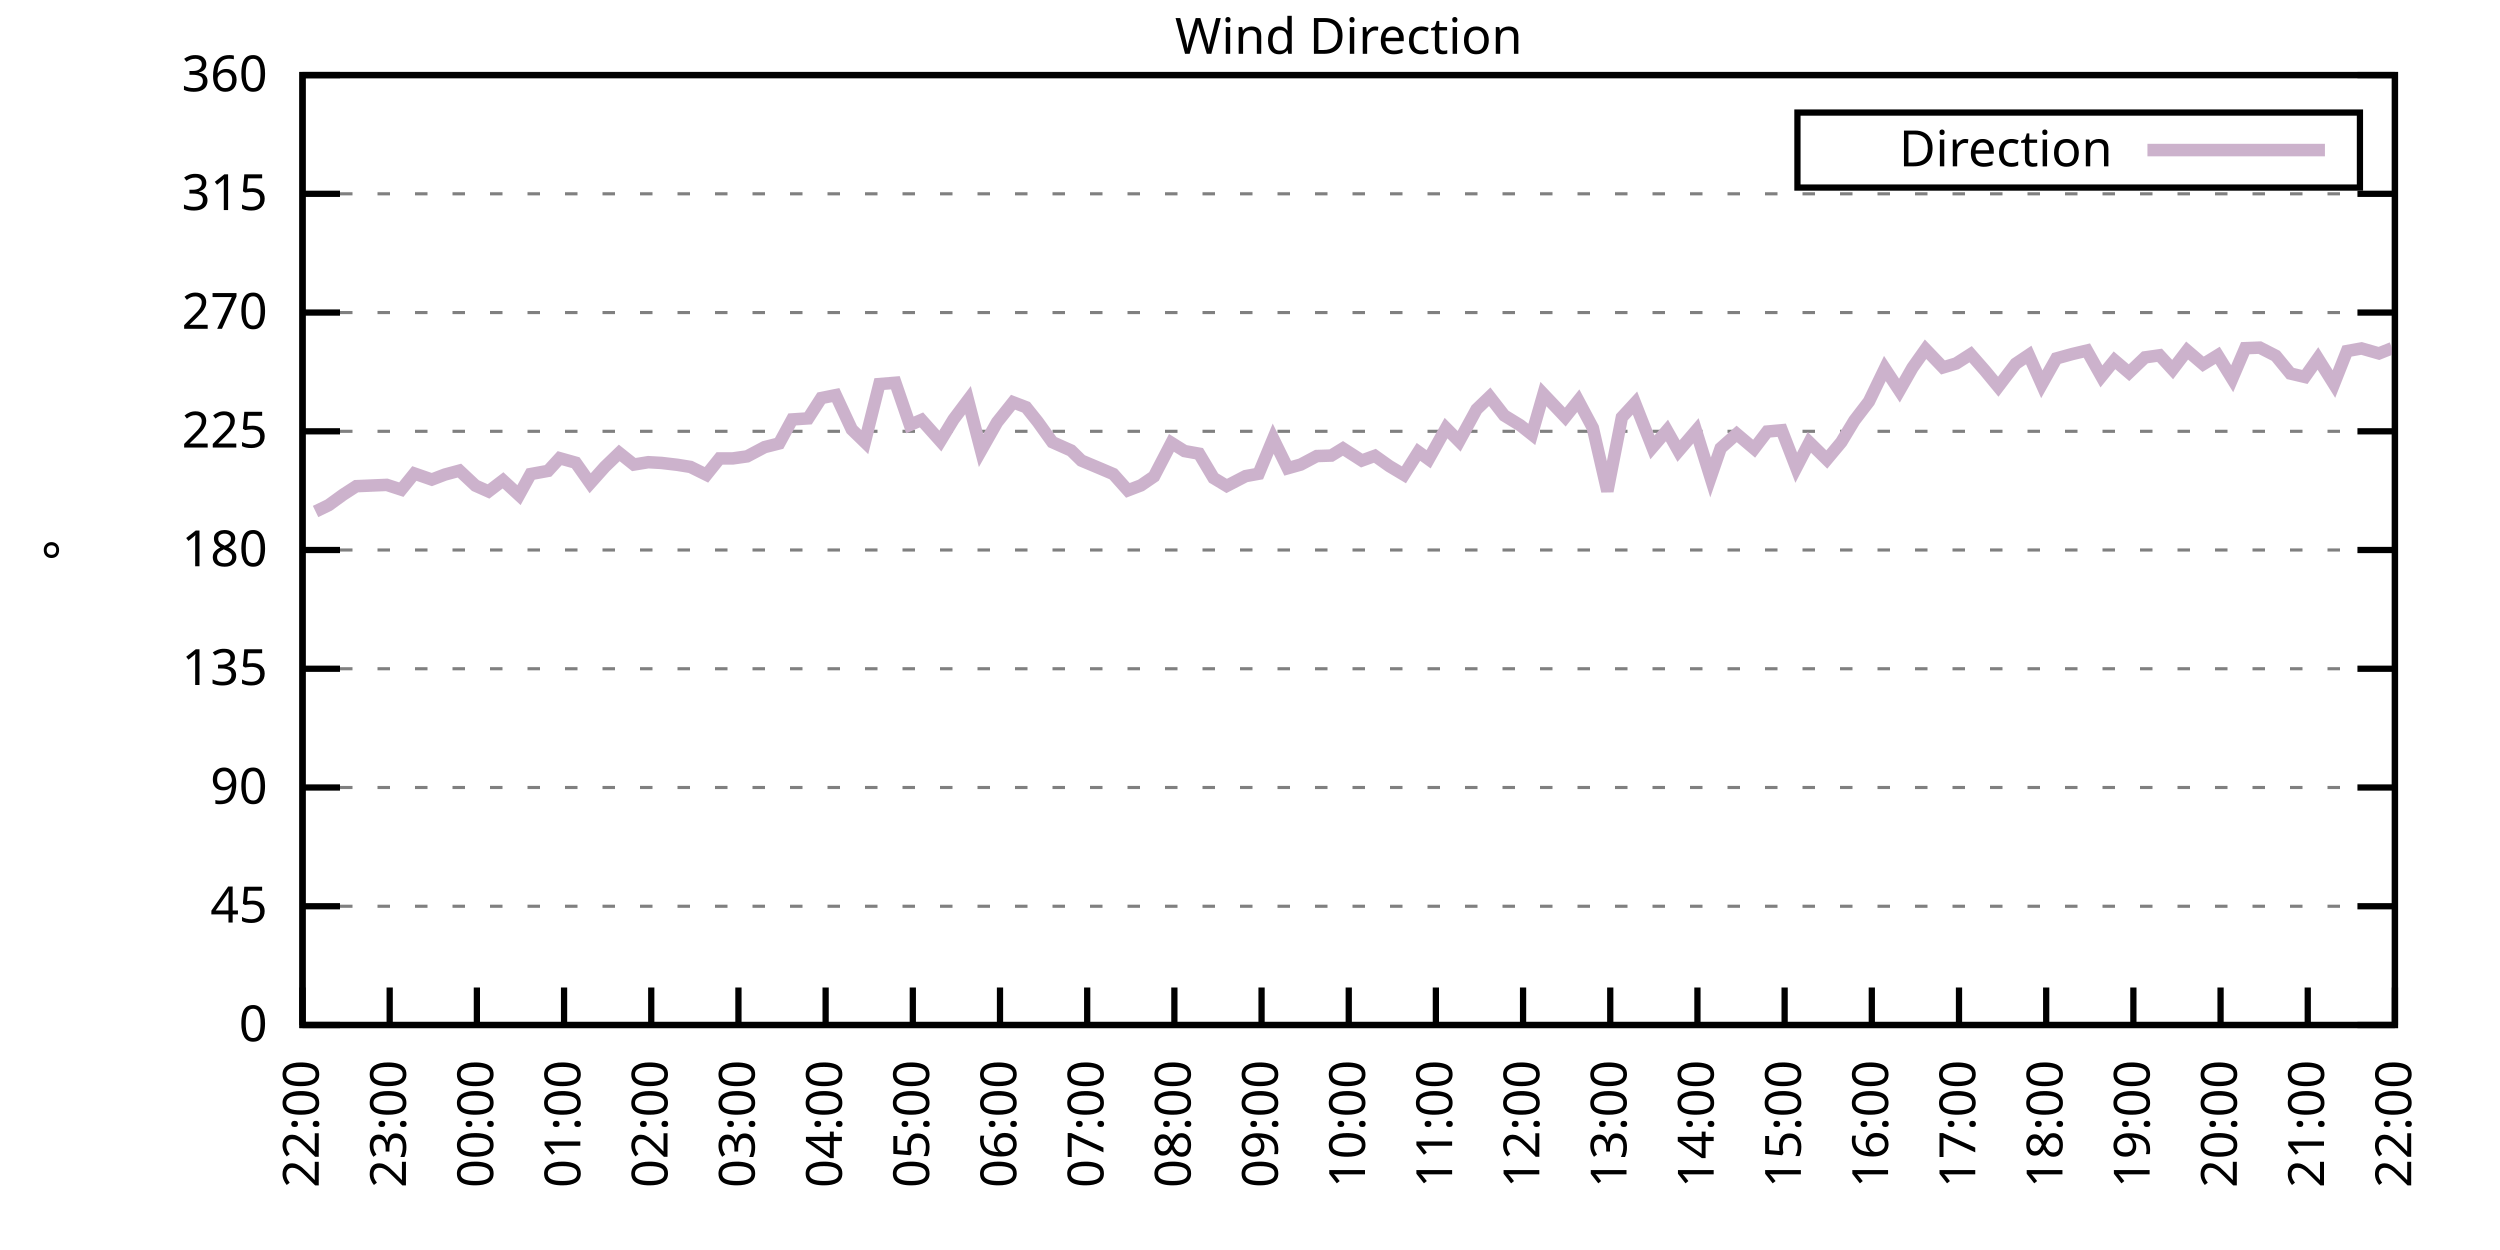
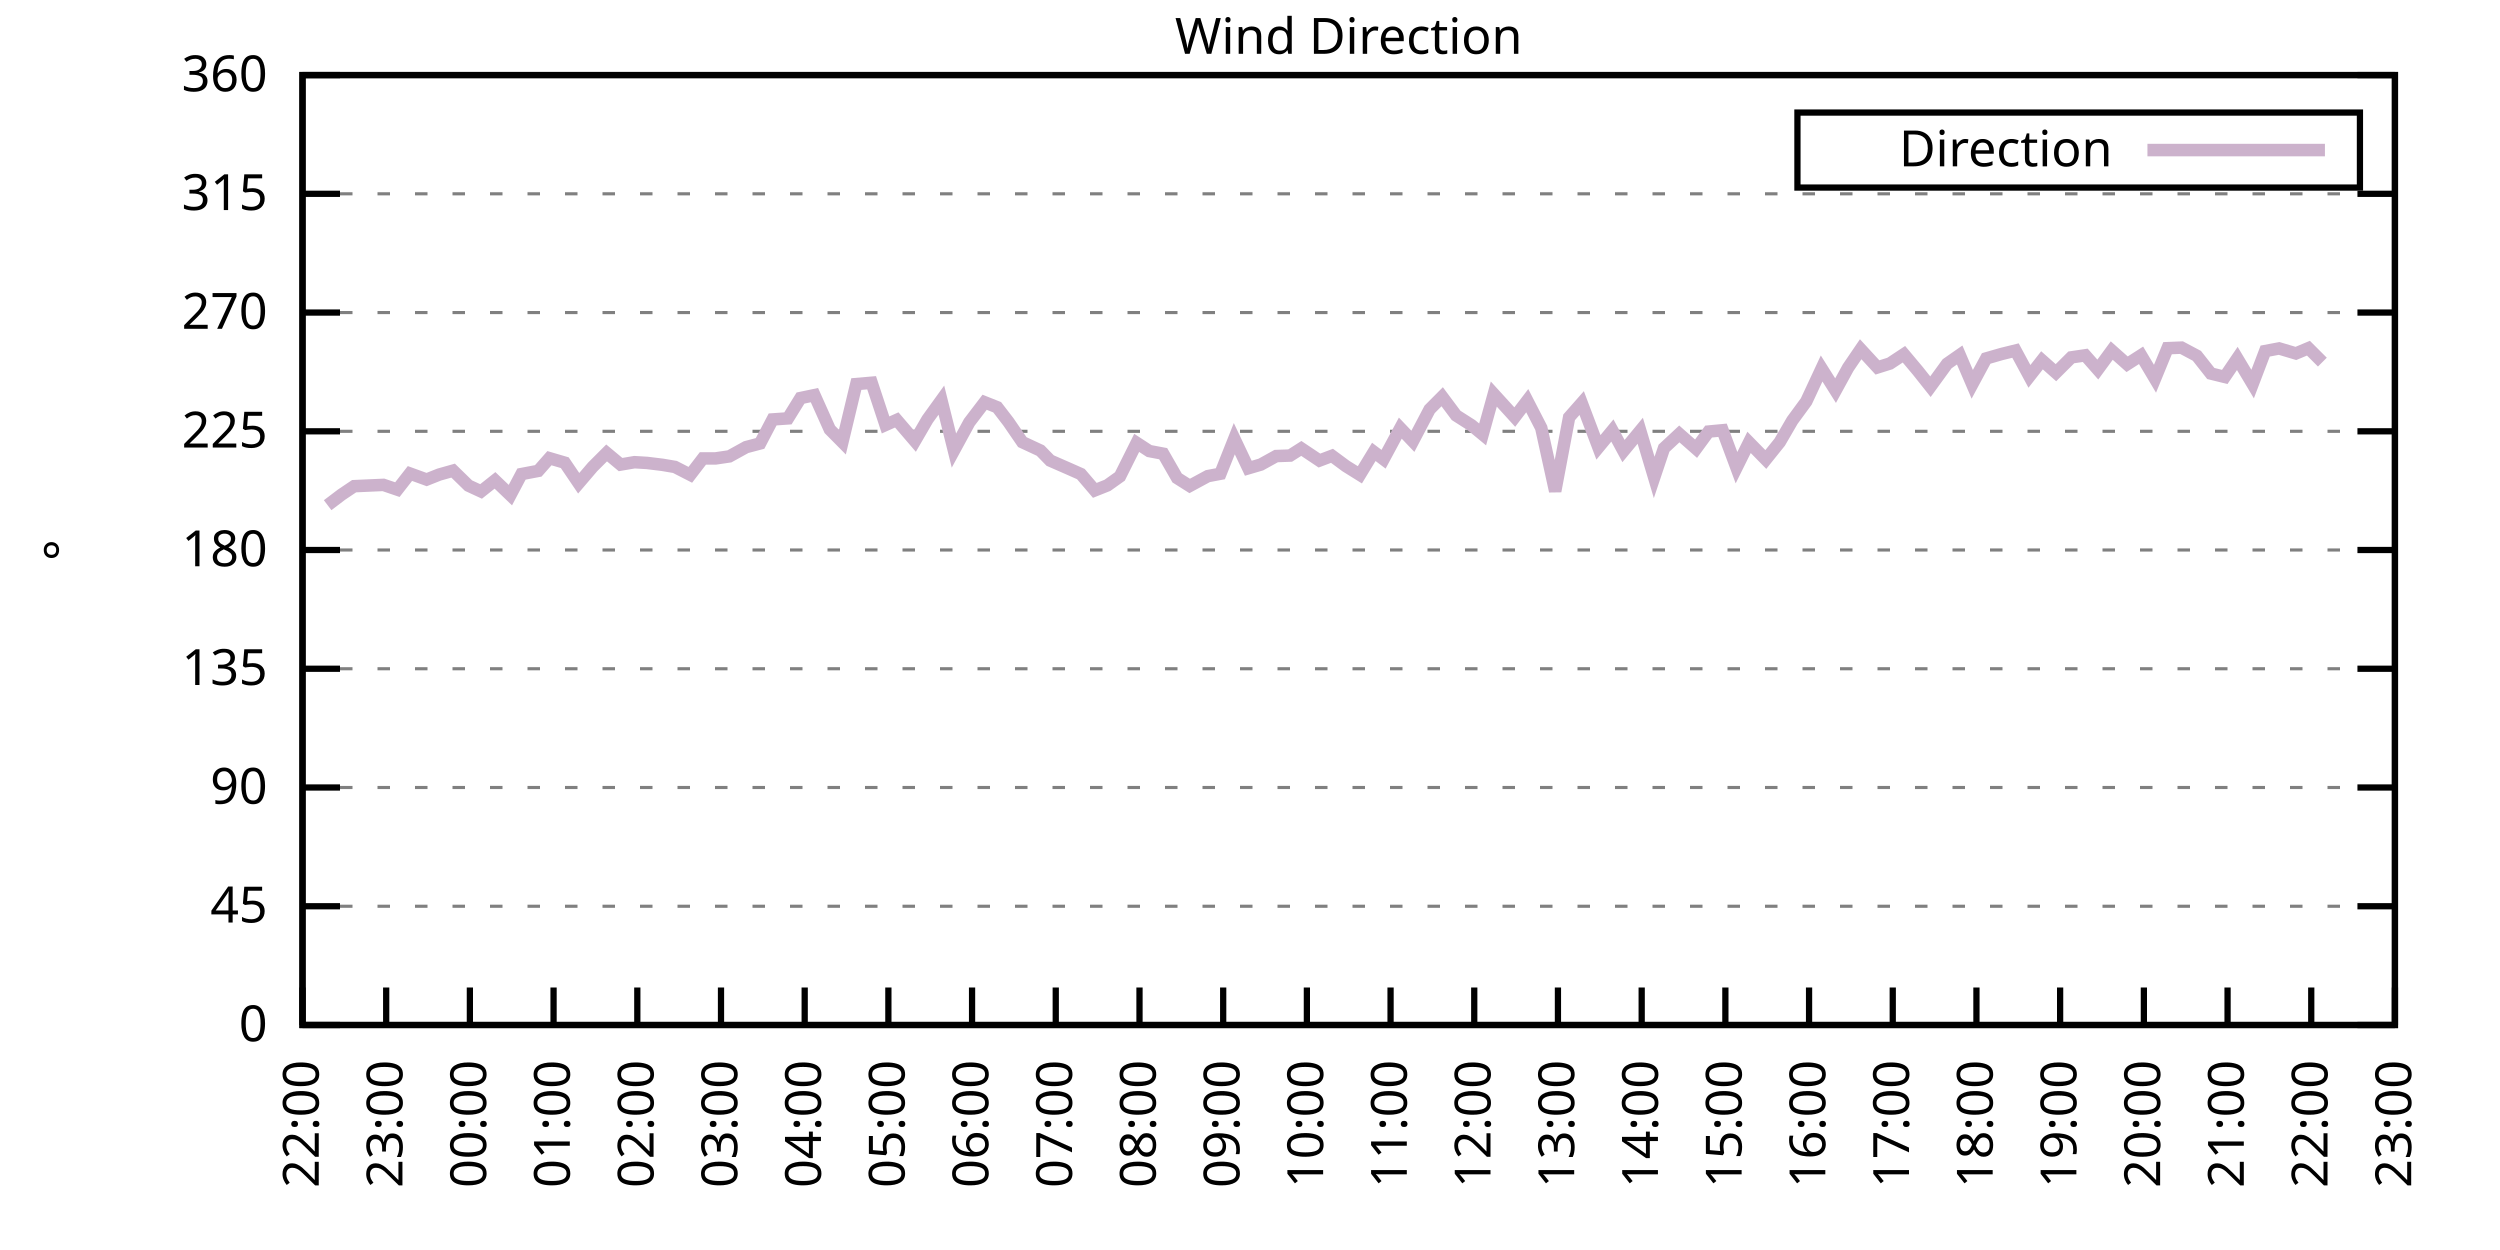
<svg xmlns="http://www.w3.org/2000/svg" xmlns:xlink="http://www.w3.org/1999/xlink" width="400" height="200" viewBox="0 0 400 200">
  <g id="gnuplot_canvas">
    <rect x="0" y="0" width="400" height="200" fill="none" />
    <defs>
      <circle id="gpDot" r="0.5" stroke-width="0.5" stroke="currentColor" />
      <path id="gpPt0" stroke-width="0.333" stroke="currentColor" d="M-1,0 h2 M0,-1 v2" />
      <path id="gpPt1" stroke-width="0.333" stroke="currentColor" d="M-1,-1 L1,1 M1,-1 L-1,1" />
      <path id="gpPt2" stroke-width="0.333" stroke="currentColor" d="M-1,0 L1,0 M0,-1 L0,1 M-1,-1 L1,1 M-1,1 L1,-1" />
      <rect id="gpPt3" stroke-width="0.333" stroke="currentColor" x="-1" y="-1" width="2" height="2" />
      <rect id="gpPt4" stroke-width="0.333" stroke="currentColor" fill="currentColor" x="-1" y="-1" width="2" height="2" />
      <circle id="gpPt5" stroke-width="0.333" stroke="currentColor" cx="0" cy="0" r="1" />
      <use xlink:href="#gpPt5" id="gpPt6" fill="currentColor" stroke="none" />
      <path id="gpPt7" stroke-width="0.333" stroke="currentColor" d="M0,-1.33 L-1.33,0.67 L1.33,0.67 z" />
      <use xlink:href="#gpPt7" id="gpPt8" fill="currentColor" stroke="none" />
      <use xlink:href="#gpPt7" id="gpPt9" stroke="currentColor" transform="rotate(180)" />
      <use xlink:href="#gpPt9" id="gpPt10" fill="currentColor" stroke="none" />
      <use xlink:href="#gpPt3" id="gpPt11" stroke="currentColor" transform="rotate(45)" />
      <use xlink:href="#gpPt11" id="gpPt12" fill="currentColor" stroke="none" />
      <path id="gpPt13" stroke-width="0.333" stroke="currentColor" d="M0,1.330 L1.265,0.411 L0.782,-1.067 L-0.782,-1.076 L-1.265,0.411 z" />
      <use xlink:href="#gpPt13" id="gpPt14" fill="currentColor" stroke="none" />
      <filter id="textbox" filterUnits="objectBoundingBox" x="0" y="0" height="1" width="1">
        <feFlood flood-color="white" flood-opacity="1" result="bgnd" />
        <feComposite in="SourceGraphic" in2="bgnd" operator="atop" />
      </filter>
      <filter id="greybox" filterUnits="objectBoundingBox" x="0" y="0" height="1" width="1">
        <feFlood flood-color="lightgrey" flood-opacity="1" result="grey" />
        <feComposite in="SourceGraphic" in2="grey" operator="atop" />
      </filter>
    </defs>
    <g fill="none" color="white" stroke="currentColor" stroke-width="1.00" stroke-linecap="butt" stroke-linejoin="miter">
</g>
    <g fill="none" color="black" stroke="currentColor" stroke-width="1.00" stroke-linecap="butt" stroke-linejoin="miter">
      <g stroke="none" shape-rendering="crispEdges">
        <polygon fill="rgb(255, 255, 255)" points="48.40,164.00 383.18,164.00 383.18,12.02 48.40,12.02 " />
      </g>
    </g>
    <g fill="none" color="black" stroke="currentColor" stroke-width="1.00" stroke-linecap="butt" stroke-linejoin="miter">
</g>
    <g fill="none" color="black" stroke="black" stroke-width="0.50" stroke-linecap="butt" stroke-linejoin="miter">
</g>
    <g fill="none" color="gray" stroke="currentColor" stroke-width="0.50" stroke-linecap="butt" stroke-linejoin="miter">
      <path stroke="gray" stroke-dasharray="2,4" class="gridline" d="M48.40,164.00 L383.19,164.00  " />
    </g>
    <g fill="none" color="gray" stroke="gray" stroke-width="1.00" stroke-linecap="butt" stroke-linejoin="miter">
</g>
    <g fill="none" color="black" stroke="currentColor" stroke-width="1.00" stroke-linecap="butt" stroke-linejoin="miter">
      <path stroke="black" d="M48.40,164.00 L54.40,164.00 M383.19,164.00 L377.19,164.00  " />
      <g transform="translate(42.80,166.60)" stroke="none" fill="black" font-family="Sans" font-size="8.00" text-anchor="end">
        <text>
          <tspan font-family="Sans"> 0</tspan>
        </text>
      </g>
    </g>
    <g fill="none" color="black" stroke="currentColor" stroke-width="1.00" stroke-linecap="butt" stroke-linejoin="miter">
</g>
    <g fill="none" color="black" stroke="black" stroke-width="0.50" stroke-linecap="butt" stroke-linejoin="miter">
</g>
    <g fill="none" color="gray" stroke="currentColor" stroke-width="0.50" stroke-linecap="butt" stroke-linejoin="miter">
      <path stroke="gray" stroke-dasharray="2,4" class="gridline" d="M48.40,145.00 L383.19,145.00  " />
    </g>
    <g fill="none" color="gray" stroke="gray" stroke-width="1.00" stroke-linecap="butt" stroke-linejoin="miter">
</g>
    <g fill="none" color="black" stroke="currentColor" stroke-width="1.00" stroke-linecap="butt" stroke-linejoin="miter">
      <path stroke="black" d="M48.40,145.00 L54.40,145.00 M383.19,145.00 L377.19,145.00  " />
      <g transform="translate(42.80,147.60)" stroke="none" fill="black" font-family="Sans" font-size="8.00" text-anchor="end">
        <text>
          <tspan font-family="Sans"> 45</tspan>
        </text>
      </g>
    </g>
    <g fill="none" color="black" stroke="currentColor" stroke-width="1.00" stroke-linecap="butt" stroke-linejoin="miter">
</g>
    <g fill="none" color="black" stroke="black" stroke-width="0.50" stroke-linecap="butt" stroke-linejoin="miter">
</g>
    <g fill="none" color="gray" stroke="currentColor" stroke-width="0.50" stroke-linecap="butt" stroke-linejoin="miter">
      <path stroke="gray" stroke-dasharray="2,4" class="gridline" d="M48.40,126.00 L383.19,126.00  " />
    </g>
    <g fill="none" color="gray" stroke="gray" stroke-width="1.00" stroke-linecap="butt" stroke-linejoin="miter">
</g>
    <g fill="none" color="black" stroke="currentColor" stroke-width="1.00" stroke-linecap="butt" stroke-linejoin="miter">
      <path stroke="black" d="M48.40,126.00 L54.40,126.00 M383.19,126.00 L377.19,126.00  " />
      <g transform="translate(42.80,128.60)" stroke="none" fill="black" font-family="Sans" font-size="8.00" text-anchor="end">
        <text>
          <tspan font-family="Sans"> 90</tspan>
        </text>
      </g>
    </g>
    <g fill="none" color="black" stroke="currentColor" stroke-width="1.00" stroke-linecap="butt" stroke-linejoin="miter">
</g>
    <g fill="none" color="black" stroke="black" stroke-width="0.50" stroke-linecap="butt" stroke-linejoin="miter">
</g>
    <g fill="none" color="gray" stroke="currentColor" stroke-width="0.50" stroke-linecap="butt" stroke-linejoin="miter">
      <path stroke="gray" stroke-dasharray="2,4" class="gridline" d="M48.40,107.00 L383.19,107.00  " />
    </g>
    <g fill="none" color="gray" stroke="gray" stroke-width="1.00" stroke-linecap="butt" stroke-linejoin="miter">
</g>
    <g fill="none" color="black" stroke="currentColor" stroke-width="1.00" stroke-linecap="butt" stroke-linejoin="miter">
      <path stroke="black" d="M48.40,107.00 L54.40,107.00 M383.19,107.00 L377.19,107.00  " />
      <g transform="translate(42.80,109.60)" stroke="none" fill="black" font-family="Sans" font-size="8.00" text-anchor="end">
        <text>
          <tspan font-family="Sans"> 135</tspan>
        </text>
      </g>
    </g>
    <g fill="none" color="black" stroke="currentColor" stroke-width="1.00" stroke-linecap="butt" stroke-linejoin="miter">
</g>
    <g fill="none" color="black" stroke="black" stroke-width="0.50" stroke-linecap="butt" stroke-linejoin="miter">
</g>
    <g fill="none" color="gray" stroke="currentColor" stroke-width="0.50" stroke-linecap="butt" stroke-linejoin="miter">
      <path stroke="gray" stroke-dasharray="2,4" class="gridline" d="M48.40,88.00 L383.19,88.00  " />
    </g>
    <g fill="none" color="gray" stroke="gray" stroke-width="1.00" stroke-linecap="butt" stroke-linejoin="miter">
</g>
    <g fill="none" color="black" stroke="currentColor" stroke-width="1.00" stroke-linecap="butt" stroke-linejoin="miter">
      <path stroke="black" d="M48.40,88.00 L54.40,88.00 M383.19,88.00 L377.19,88.00  " />
      <g transform="translate(42.80,90.60)" stroke="none" fill="black" font-family="Sans" font-size="8.00" text-anchor="end">
        <text>
          <tspan font-family="Sans"> 180</tspan>
        </text>
      </g>
    </g>
    <g fill="none" color="black" stroke="currentColor" stroke-width="1.00" stroke-linecap="butt" stroke-linejoin="miter">
</g>
    <g fill="none" color="black" stroke="black" stroke-width="0.50" stroke-linecap="butt" stroke-linejoin="miter">
</g>
    <g fill="none" color="gray" stroke="currentColor" stroke-width="0.50" stroke-linecap="butt" stroke-linejoin="miter">
      <path stroke="gray" stroke-dasharray="2,4" class="gridline" d="M48.40,69.01 L383.19,69.01  " />
    </g>
    <g fill="none" color="gray" stroke="gray" stroke-width="1.00" stroke-linecap="butt" stroke-linejoin="miter">
</g>
    <g fill="none" color="black" stroke="currentColor" stroke-width="1.00" stroke-linecap="butt" stroke-linejoin="miter">
      <path stroke="black" d="M48.40,69.01 L54.40,69.01 M383.19,69.01 L377.19,69.01  " />
      <g transform="translate(42.80,71.61)" stroke="none" fill="black" font-family="Sans" font-size="8.00" text-anchor="end">
        <text>
          <tspan font-family="Sans"> 225</tspan>
        </text>
      </g>
    </g>
    <g fill="none" color="black" stroke="currentColor" stroke-width="1.00" stroke-linecap="butt" stroke-linejoin="miter">
</g>
    <g fill="none" color="black" stroke="black" stroke-width="0.50" stroke-linecap="butt" stroke-linejoin="miter">
</g>
    <g fill="none" color="gray" stroke="currentColor" stroke-width="0.50" stroke-linecap="butt" stroke-linejoin="miter">
      <path stroke="gray" stroke-dasharray="2,4" class="gridline" d="M48.40,50.01 L383.19,50.01  " />
    </g>
    <g fill="none" color="gray" stroke="gray" stroke-width="1.00" stroke-linecap="butt" stroke-linejoin="miter">
</g>
    <g fill="none" color="black" stroke="currentColor" stroke-width="1.00" stroke-linecap="butt" stroke-linejoin="miter">
      <path stroke="black" d="M48.40,50.01 L54.40,50.01 M383.19,50.01 L377.19,50.01  " />
      <g transform="translate(42.80,52.61)" stroke="none" fill="black" font-family="Sans" font-size="8.00" text-anchor="end">
        <text>
          <tspan font-family="Sans"> 270</tspan>
        </text>
      </g>
    </g>
    <g fill="none" color="black" stroke="currentColor" stroke-width="1.00" stroke-linecap="butt" stroke-linejoin="miter">
</g>
    <g fill="none" color="black" stroke="black" stroke-width="0.50" stroke-linecap="butt" stroke-linejoin="miter">
</g>
    <g fill="none" color="gray" stroke="currentColor" stroke-width="0.50" stroke-linecap="butt" stroke-linejoin="miter">
      <path stroke="gray" stroke-dasharray="2,4" class="gridline" d="M48.40,31.01 L383.19,31.01  " />
    </g>
    <g fill="none" color="gray" stroke="gray" stroke-width="1.00" stroke-linecap="butt" stroke-linejoin="miter">
</g>
    <g fill="none" color="black" stroke="currentColor" stroke-width="1.00" stroke-linecap="butt" stroke-linejoin="miter">
      <path stroke="black" d="M48.40,31.01 L54.40,31.01 M383.19,31.01 L377.19,31.01  " />
      <g transform="translate(42.80,33.61)" stroke="none" fill="black" font-family="Sans" font-size="8.00" text-anchor="end">
        <text>
          <tspan font-family="Sans"> 315</tspan>
        </text>
      </g>
    </g>
    <g fill="none" color="black" stroke="currentColor" stroke-width="1.00" stroke-linecap="butt" stroke-linejoin="miter">
</g>
    <g fill="none" color="black" stroke="black" stroke-width="0.50" stroke-linecap="butt" stroke-linejoin="miter">
</g>
    <g fill="none" color="gray" stroke="currentColor" stroke-width="0.50" stroke-linecap="butt" stroke-linejoin="miter">
      <path stroke="gray" stroke-dasharray="2,4" class="gridline" d="M48.40,12.01 L383.19,12.01  " />
    </g>
    <g fill="none" color="gray" stroke="gray" stroke-width="1.00" stroke-linecap="butt" stroke-linejoin="miter">
</g>
    <g fill="none" color="black" stroke="currentColor" stroke-width="1.00" stroke-linecap="butt" stroke-linejoin="miter">
      <path stroke="black" d="M48.40,12.01 L54.40,12.01 M383.19,12.01 L377.19,12.01  " />
      <g transform="translate(42.80,14.61)" stroke="none" fill="black" font-family="Sans" font-size="8.00" text-anchor="end">
        <text>
          <tspan font-family="Sans"> 360</tspan>
        </text>
      </g>
    </g>
    <g fill="none" color="black" stroke="currentColor" stroke-width="1.00" stroke-linecap="butt" stroke-linejoin="miter">
      <path stroke="black" d="M48.40,164.00 L48.40,158.00  " />
      <g transform="translate(51.00,169.60) rotate(270.00)" stroke="none" fill="black" font-family="Sans" font-size="8.00" text-anchor="end">
        <text>
          <tspan font-family="Sans">22:00</tspan>
        </text>
      </g>
    </g>
    <g fill="none" color="black" stroke="currentColor" stroke-width="1.00" stroke-linecap="butt" stroke-linejoin="miter">
-       <path stroke="black" d="M62.35,164.00 L62.35,158.00  " />
-       <g transform="translate(64.95,169.60) rotate(270.00)" stroke="none" fill="black" font-family="Sans" font-size="8.00" text-anchor="end">
+       <path stroke="black" d="M61.79,164.00 L61.79,158.00  " />
+       <g transform="translate(64.39,169.60) rotate(270.00)" stroke="none" fill="black" font-family="Sans" font-size="8.00" text-anchor="end">
        <text>
          <tspan font-family="Sans">23:00</tspan>
        </text>
      </g>
    </g>
    <g fill="none" color="black" stroke="currentColor" stroke-width="1.00" stroke-linecap="butt" stroke-linejoin="miter">
-       <path stroke="black" d="M76.30,164.00 L76.30,158.00  " />
-       <g transform="translate(78.90,169.60) rotate(270.00)" stroke="none" fill="black" font-family="Sans" font-size="8.00" text-anchor="end">
+       <path stroke="black" d="M75.18,164.00 L75.18,158.00  " />
+       <g transform="translate(77.78,169.60) rotate(270.00)" stroke="none" fill="black" font-family="Sans" font-size="8.00" text-anchor="end">
        <text>
          <tspan font-family="Sans">00:00</tspan>
        </text>
      </g>
    </g>
    <g fill="none" color="black" stroke="currentColor" stroke-width="1.00" stroke-linecap="butt" stroke-linejoin="miter">
-       <path stroke="black" d="M90.25,164.00 L90.25,158.00  " />
-       <g transform="translate(92.85,169.60) rotate(270.00)" stroke="none" fill="black" font-family="Sans" font-size="8.00" text-anchor="end">
+       <path stroke="black" d="M88.57,164.00 L88.57,158.00  " />
+       <g transform="translate(91.17,169.60) rotate(270.00)" stroke="none" fill="black" font-family="Sans" font-size="8.00" text-anchor="end">
        <text>
          <tspan font-family="Sans">01:00</tspan>
        </text>
      </g>
    </g>
    <g fill="none" color="black" stroke="currentColor" stroke-width="1.00" stroke-linecap="butt" stroke-linejoin="miter">
-       <path stroke="black" d="M104.20,164.00 L104.20,158.00  " />
-       <g transform="translate(106.80,169.60) rotate(270.00)" stroke="none" fill="black" font-family="Sans" font-size="8.00" text-anchor="end">
+       <path stroke="black" d="M101.97,164.00 L101.97,158.00  " />
+       <g transform="translate(104.57,169.60) rotate(270.00)" stroke="none" fill="black" font-family="Sans" font-size="8.00" text-anchor="end">
        <text>
          <tspan font-family="Sans">02:00</tspan>
        </text>
      </g>
    </g>
    <g fill="none" color="black" stroke="currentColor" stroke-width="1.00" stroke-linecap="butt" stroke-linejoin="miter">
-       <path stroke="black" d="M118.15,164.00 L118.15,158.00  " />
-       <g transform="translate(120.75,169.60) rotate(270.00)" stroke="none" fill="black" font-family="Sans" font-size="8.00" text-anchor="end">
+       <path stroke="black" d="M115.36,164.00 L115.36,158.00  " />
+       <g transform="translate(117.96,169.60) rotate(270.00)" stroke="none" fill="black" font-family="Sans" font-size="8.00" text-anchor="end">
        <text>
          <tspan font-family="Sans">03:00</tspan>
        </text>
      </g>
    </g>
    <g fill="none" color="black" stroke="currentColor" stroke-width="1.00" stroke-linecap="butt" stroke-linejoin="miter">
-       <path stroke="black" d="M132.10,164.00 L132.10,158.00  " />
-       <g transform="translate(134.70,169.60) rotate(270.00)" stroke="none" fill="black" font-family="Sans" font-size="8.00" text-anchor="end">
+       <path stroke="black" d="M128.75,164.00 L128.75,158.00  " />
+       <g transform="translate(131.35,169.60) rotate(270.00)" stroke="none" fill="black" font-family="Sans" font-size="8.00" text-anchor="end">
        <text>
          <tspan font-family="Sans">04:00</tspan>
        </text>
      </g>
    </g>
    <g fill="none" color="black" stroke="currentColor" stroke-width="1.00" stroke-linecap="butt" stroke-linejoin="miter">
-       <path stroke="black" d="M146.05,164.00 L146.05,158.00  " />
-       <g transform="translate(148.65,169.60) rotate(270.00)" stroke="none" fill="black" font-family="Sans" font-size="8.00" text-anchor="end">
+       <path stroke="black" d="M142.14,164.00 L142.14,158.00  " />
+       <g transform="translate(144.74,169.60) rotate(270.00)" stroke="none" fill="black" font-family="Sans" font-size="8.00" text-anchor="end">
        <text>
          <tspan font-family="Sans">05:00</tspan>
        </text>
      </g>
    </g>
    <g fill="none" color="black" stroke="currentColor" stroke-width="1.00" stroke-linecap="butt" stroke-linejoin="miter">
-       <path stroke="black" d="M160.00,164.00 L160.00,158.00  " />
-       <g transform="translate(162.60,169.60) rotate(270.00)" stroke="none" fill="black" font-family="Sans" font-size="8.00" text-anchor="end">
+       <path stroke="black" d="M155.53,164.00 L155.53,158.00  " />
+       <g transform="translate(158.13,169.60) rotate(270.00)" stroke="none" fill="black" font-family="Sans" font-size="8.00" text-anchor="end">
        <text>
          <tspan font-family="Sans">06:00</tspan>
        </text>
      </g>
    </g>
    <g fill="none" color="black" stroke="currentColor" stroke-width="1.00" stroke-linecap="butt" stroke-linejoin="miter">
-       <path stroke="black" d="M173.95,164.00 L173.95,158.00  " />
-       <g transform="translate(176.55,169.60) rotate(270.00)" stroke="none" fill="black" font-family="Sans" font-size="8.00" text-anchor="end">
+       <path stroke="black" d="M168.92,164.00 L168.92,158.00  " />
+       <g transform="translate(171.52,169.60) rotate(270.00)" stroke="none" fill="black" font-family="Sans" font-size="8.00" text-anchor="end">
        <text>
          <tspan font-family="Sans">07:00</tspan>
        </text>
      </g>
    </g>
    <g fill="none" color="black" stroke="currentColor" stroke-width="1.00" stroke-linecap="butt" stroke-linejoin="miter">
-       <path stroke="black" d="M187.90,164.00 L187.90,158.00  " />
-       <g transform="translate(190.50,169.60) rotate(270.00)" stroke="none" fill="black" font-family="Sans" font-size="8.00" text-anchor="end">
+       <path stroke="black" d="M182.32,164.00 L182.32,158.00  " />
+       <g transform="translate(184.92,169.60) rotate(270.00)" stroke="none" fill="black" font-family="Sans" font-size="8.00" text-anchor="end">
        <text>
          <tspan font-family="Sans">08:00</tspan>
        </text>
      </g>
    </g>
    <g fill="none" color="black" stroke="currentColor" stroke-width="1.00" stroke-linecap="butt" stroke-linejoin="miter">
-       <path stroke="black" d="M201.85,164.00 L201.85,158.00  " />
-       <g transform="translate(204.45,169.60) rotate(270.00)" stroke="none" fill="black" font-family="Sans" font-size="8.00" text-anchor="end">
+       <path stroke="black" d="M195.71,164.00 L195.71,158.00  " />
+       <g transform="translate(198.31,169.60) rotate(270.00)" stroke="none" fill="black" font-family="Sans" font-size="8.00" text-anchor="end">
        <text>
          <tspan font-family="Sans">09:00</tspan>
        </text>
      </g>
    </g>
    <g fill="none" color="black" stroke="currentColor" stroke-width="1.00" stroke-linecap="butt" stroke-linejoin="miter">
-       <path stroke="black" d="M215.80,164.00 L215.80,158.00  " />
-       <g transform="translate(218.40,169.60) rotate(270.00)" stroke="none" fill="black" font-family="Sans" font-size="8.00" text-anchor="end">
+       <path stroke="black" d="M209.10,164.00 L209.10,158.00  " />
+       <g transform="translate(211.70,169.60) rotate(270.00)" stroke="none" fill="black" font-family="Sans" font-size="8.00" text-anchor="end">
        <text>
          <tspan font-family="Sans">10:00</tspan>
        </text>
      </g>
    </g>
    <g fill="none" color="black" stroke="currentColor" stroke-width="1.00" stroke-linecap="butt" stroke-linejoin="miter">
-       <path stroke="black" d="M229.74,164.00 L229.74,158.00  " />
-       <g transform="translate(232.34,169.60) rotate(270.00)" stroke="none" fill="black" font-family="Sans" font-size="8.00" text-anchor="end">
+       <path stroke="black" d="M222.49,164.00 L222.49,158.00  " />
+       <g transform="translate(225.09,169.60) rotate(270.00)" stroke="none" fill="black" font-family="Sans" font-size="8.00" text-anchor="end">
        <text>
          <tspan font-family="Sans">11:00</tspan>
        </text>
      </g>
    </g>
    <g fill="none" color="black" stroke="currentColor" stroke-width="1.00" stroke-linecap="butt" stroke-linejoin="miter">
-       <path stroke="black" d="M243.69,164.00 L243.69,158.00  " />
-       <g transform="translate(246.29,169.60) rotate(270.00)" stroke="none" fill="black" font-family="Sans" font-size="8.00" text-anchor="end">
+       <path stroke="black" d="M235.88,164.00 L235.88,158.00  " />
+       <g transform="translate(238.48,169.60) rotate(270.00)" stroke="none" fill="black" font-family="Sans" font-size="8.00" text-anchor="end">
        <text>
          <tspan font-family="Sans">12:00</tspan>
        </text>
      </g>
    </g>
    <g fill="none" color="black" stroke="currentColor" stroke-width="1.00" stroke-linecap="butt" stroke-linejoin="miter">
-       <path stroke="black" d="M257.64,164.00 L257.64,158.00  " />
-       <g transform="translate(260.24,169.60) rotate(270.00)" stroke="none" fill="black" font-family="Sans" font-size="8.00" text-anchor="end">
+       <path stroke="black" d="M249.27,164.00 L249.27,158.00  " />
+       <g transform="translate(251.87,169.60) rotate(270.00)" stroke="none" fill="black" font-family="Sans" font-size="8.00" text-anchor="end">
        <text>
          <tspan font-family="Sans">13:00</tspan>
        </text>
      </g>
    </g>
    <g fill="none" color="black" stroke="currentColor" stroke-width="1.00" stroke-linecap="butt" stroke-linejoin="miter">
-       <path stroke="black" d="M271.59,164.00 L271.59,158.00  " />
-       <g transform="translate(274.19,169.60) rotate(270.00)" stroke="none" fill="black" font-family="Sans" font-size="8.00" text-anchor="end">
+       <path stroke="black" d="M262.67,164.00 L262.67,158.00  " />
+       <g transform="translate(265.27,169.60) rotate(270.00)" stroke="none" fill="black" font-family="Sans" font-size="8.00" text-anchor="end">
        <text>
          <tspan font-family="Sans">14:00</tspan>
        </text>
      </g>
    </g>
    <g fill="none" color="black" stroke="currentColor" stroke-width="1.00" stroke-linecap="butt" stroke-linejoin="miter">
-       <path stroke="black" d="M285.54,164.00 L285.54,158.00  " />
-       <g transform="translate(288.14,169.60) rotate(270.00)" stroke="none" fill="black" font-family="Sans" font-size="8.00" text-anchor="end">
+       <path stroke="black" d="M276.06,164.00 L276.06,158.00  " />
+       <g transform="translate(278.66,169.60) rotate(270.00)" stroke="none" fill="black" font-family="Sans" font-size="8.00" text-anchor="end">
        <text>
          <tspan font-family="Sans">15:00</tspan>
        </text>
      </g>
    </g>
    <g fill="none" color="black" stroke="currentColor" stroke-width="1.00" stroke-linecap="butt" stroke-linejoin="miter">
-       <path stroke="black" d="M299.49,164.00 L299.49,158.00  " />
-       <g transform="translate(302.09,169.60) rotate(270.00)" stroke="none" fill="black" font-family="Sans" font-size="8.00" text-anchor="end">
+       <path stroke="black" d="M289.45,164.00 L289.45,158.00  " />
+       <g transform="translate(292.05,169.60) rotate(270.00)" stroke="none" fill="black" font-family="Sans" font-size="8.00" text-anchor="end">
        <text>
          <tspan font-family="Sans">16:00</tspan>
        </text>
      </g>
    </g>
    <g fill="none" color="black" stroke="currentColor" stroke-width="1.00" stroke-linecap="butt" stroke-linejoin="miter">
-       <path stroke="black" d="M313.44,164.00 L313.44,158.00  " />
-       <g transform="translate(316.04,169.60) rotate(270.00)" stroke="none" fill="black" font-family="Sans" font-size="8.00" text-anchor="end">
+       <path stroke="black" d="M302.84,164.00 L302.84,158.00  " />
+       <g transform="translate(305.44,169.60) rotate(270.00)" stroke="none" fill="black" font-family="Sans" font-size="8.00" text-anchor="end">
        <text>
          <tspan font-family="Sans">17:00</tspan>
        </text>
      </g>
    </g>
    <g fill="none" color="black" stroke="currentColor" stroke-width="1.00" stroke-linecap="butt" stroke-linejoin="miter">
-       <path stroke="black" d="M327.39,164.00 L327.39,158.00  " />
-       <g transform="translate(329.99,169.60) rotate(270.00)" stroke="none" fill="black" font-family="Sans" font-size="8.00" text-anchor="end">
+       <path stroke="black" d="M316.23,164.00 L316.23,158.00  " />
+       <g transform="translate(318.83,169.60) rotate(270.00)" stroke="none" fill="black" font-family="Sans" font-size="8.00" text-anchor="end">
        <text>
          <tspan font-family="Sans">18:00</tspan>
        </text>
      </g>
    </g>
    <g fill="none" color="black" stroke="currentColor" stroke-width="1.00" stroke-linecap="butt" stroke-linejoin="miter">
-       <path stroke="black" d="M341.34,164.00 L341.34,158.00  " />
-       <g transform="translate(343.94,169.60) rotate(270.00)" stroke="none" fill="black" font-family="Sans" font-size="8.00" text-anchor="end">
+       <path stroke="black" d="M329.62,164.00 L329.62,158.00  " />
+       <g transform="translate(332.22,169.60) rotate(270.00)" stroke="none" fill="black" font-family="Sans" font-size="8.00" text-anchor="end">
        <text>
          <tspan font-family="Sans">19:00</tspan>
        </text>
      </g>
    </g>
    <g fill="none" color="black" stroke="currentColor" stroke-width="1.00" stroke-linecap="butt" stroke-linejoin="miter">
-       <path stroke="black" d="M355.29,164.00 L355.29,158.00  " />
-       <g transform="translate(357.89,169.60) rotate(270.00)" stroke="none" fill="black" font-family="Sans" font-size="8.00" text-anchor="end">
+       <path stroke="black" d="M343.02,164.00 L343.02,158.00  " />
+       <g transform="translate(345.62,169.60) rotate(270.00)" stroke="none" fill="black" font-family="Sans" font-size="8.00" text-anchor="end">
        <text>
          <tspan font-family="Sans">20:00</tspan>
        </text>
      </g>
    </g>
    <g fill="none" color="black" stroke="currentColor" stroke-width="1.00" stroke-linecap="butt" stroke-linejoin="miter">
-       <path stroke="black" d="M369.24,164.00 L369.24,158.00  " />
-       <g transform="translate(371.84,169.60) rotate(270.00)" stroke="none" fill="black" font-family="Sans" font-size="8.00" text-anchor="end">
+       <path stroke="black" d="M356.41,164.00 L356.41,158.00  " />
+       <g transform="translate(359.01,169.60) rotate(270.00)" stroke="none" fill="black" font-family="Sans" font-size="8.00" text-anchor="end">
        <text>
          <tspan font-family="Sans">21:00</tspan>
+         </text>
+       </g>
+     </g>
+     <g fill="none" color="black" stroke="currentColor" stroke-width="1.00" stroke-linecap="butt" stroke-linejoin="miter">
+       <path stroke="black" d="M369.80,164.00 L369.80,158.00  " />
+       <g transform="translate(372.40,169.60) rotate(270.00)" stroke="none" fill="black" font-family="Sans" font-size="8.00" text-anchor="end">
+         <text>
+           <tspan font-family="Sans">22:00</tspan>
        </text>
      </g>
    </g>
    <g fill="none" color="black" stroke="currentColor" stroke-width="1.00" stroke-linecap="butt" stroke-linejoin="miter">
      <path stroke="black" d="M383.19,164.00 L383.19,158.00  " />
      <g transform="translate(385.79,169.60) rotate(270.00)" stroke="none" fill="black" font-family="Sans" font-size="8.00" text-anchor="end">
        <text>
-           <tspan font-family="Sans">22:00</tspan>
+           <tspan font-family="Sans">23:00</tspan>
        </text>
      </g>
    </g>
    <g fill="none" color="black" stroke="currentColor" stroke-width="1.00" stroke-linecap="butt" stroke-linejoin="miter">
</g>
    <g fill="none" color="black" stroke="currentColor" stroke-width="1.00" stroke-linecap="butt" stroke-linejoin="miter">
      <path stroke="black" d="M48.40,12.01 L48.40,164.00 L383.19,164.00 L383.19,12.01 L48.40,12.01 Z  " />
    </g>
    <g fill="none" color="black" stroke="currentColor" stroke-width="1.00" stroke-linecap="butt" stroke-linejoin="miter">
</g>
    <g fill="none" color="black" stroke="currentColor" stroke-width="1.00" stroke-linecap="butt" stroke-linejoin="miter">
      <path stroke="black" d="M287.59,30.01 L287.59,18.01 L377.59,18.01 L377.59,30.01 L287.59,30.01 Z  " />
    </g>
    <g id="Wind_direction_plot_1">
      <g fill="none" color="white" stroke="black" stroke-width="2.00" stroke-linecap="butt" stroke-linejoin="miter">
</g>
      <g fill="none" color="black" stroke="currentColor" stroke-width="2.00" stroke-linecap="butt" stroke-linejoin="miter">
        <g transform="translate(337.99,26.61)" stroke="none" fill="black" font-family="Sans" font-size="8.00" text-anchor="end">
          <text>
            <tspan font-family="Sans">Direction</tspan>
          </text>
        </g>
      </g>
      <g fill="none" color="black" stroke="currentColor" stroke-width="2.00" stroke-linecap="butt" stroke-linejoin="miter">
-         <path stroke="rgb(204, 178, 204)" d="M343.59,24.01 L371.99,24.01 M50.49,81.84 L52.58,80.83 L54.91,79.14 L57.00,77.79 L61.88,77.58 L64.21,78.34   L66.30,75.76 L69.09,76.73 L71.18,75.93 L73.51,75.30 L76.07,77.70 L78.16,78.63 L80.48,76.86 L83.04,79.22   L84.90,75.85 L87.69,75.34 L89.55,73.31 L92.11,74.03 L94.43,77.32 L96.76,74.71 L99.08,72.47 L101.41,74.33   L103.73,73.95 L105.83,74.07 L108.38,74.37 L110.48,74.71 L113.03,75.97 L115.13,73.35 L117.22,73.35 L119.54,73.02   L122.33,71.54 L124.66,70.95 L126.75,67.11 L129.31,66.94 L131.40,63.69 L133.72,63.22 L136.28,68.71 L138.37,70.74   L140.70,61.45 L143.26,61.24 L145.58,67.99 L147.44,67.19 L150.46,70.57 L152.56,67.11 L154.88,64.02 L156.97,72.09   L159.53,67.57 L162.09,64.36 L164.18,65.16 L166.04,67.49 L168.37,70.74 L171.39,72.09 L173.02,73.69 L176.04,74.96   L178.13,75.85 L180.46,78.46 L182.55,77.66 L184.64,76.23 L187.43,70.86 L189.52,72.17 L191.85,72.59 L194.17,76.48   L196.27,77.75 L199.29,76.18 L201.38,75.80 L203.71,70.19 L206.03,74.92 L208.12,74.33 L210.68,72.97 L213.01,72.89   L214.87,71.75 L217.89,73.69 L219.98,72.93 L222.30,74.58 L224.63,75.97 L226.95,72.30 L228.58,73.48 L231.37,68.50   L233.46,70.61 L236.25,65.50 L238.35,63.48 L240.67,66.47 L243.23,68.04 L245.09,69.51 L246.95,63.05 L250.44,66.73   L252.53,64.11 L254.85,68.46 L257.18,78.59 L259.50,66.77 L261.60,64.49 L264.39,71.58 L266.71,68.88 L268.57,72.17   L271.36,68.92 L273.69,76.39 L275.31,71.71 L277.87,69.43 L280.66,71.79 L282.75,69.05 L285.08,68.84 L287.40,74.83   L289.50,70.78 L292.29,73.52 L294.61,70.74 L296.70,67.28 L299.03,64.24 L301.58,58.96 L303.91,62.50 L306.00,58.83   L308.09,55.88 L310.88,58.79 L312.98,58.16 L315.30,56.68 L317.63,59.34 L319.72,61.87 L322.51,58.20 L324.60,56.80   L326.69,61.49 L329.02,57.35 L331.58,56.64 L333.90,56.09 L336.23,60.22 L338.32,57.65 L340.64,59.63 L343.20,57.18   L345.53,56.85 L347.62,59.13 L349.94,56.09 L352.50,58.28 L354.83,56.85 L357.15,60.60 L359.24,55.71 L361.57,55.62   L364.13,56.93 L366.45,59.76 L368.78,60.31 L370.87,57.35 L373.43,61.45 L375.52,56.17 L377.84,55.75 L380.63,56.55   L382.73,55.71  " />
+         <path stroke="rgb(204, 178, 204)" d="M343.59,24.01 L371.99,24.01 M52.42,80.83 L54.65,79.14 L56.66,77.79 L61.35,77.58 L63.58,78.34 L65.59,75.76   L68.26,76.73 L70.27,75.93 L72.50,75.30 L74.96,77.70 L76.97,78.63 L79.20,76.86 L81.66,79.22 L83.44,75.85   L86.12,75.34 L87.91,73.31 L90.36,74.03 L92.59,77.32 L94.82,74.71 L97.06,72.47 L99.29,74.33 L101.52,73.95   L103.53,74.07 L105.98,74.37 L107.99,74.71 L110.45,75.97 L112.46,73.35 L114.47,73.35 L116.70,73.02 L119.38,71.54   L121.61,70.95 L123.62,67.11 L126.07,66.94 L128.08,63.69 L130.31,63.22 L132.77,68.71 L134.78,70.74 L137.01,61.45   L139.46,61.24 L141.69,67.99 L143.48,67.19 L146.38,70.57 L148.39,67.11 L150.62,64.02 L152.63,72.09 L155.09,67.57   L157.54,64.36 L159.55,65.16 L161.34,67.49 L163.57,70.74 L166.47,72.09 L168.03,73.69 L170.93,74.96 L172.94,75.85   L175.17,78.46 L177.18,77.66 L179.19,76.23 L181.87,70.86 L183.88,72.17 L186.11,72.59 L188.34,76.48 L190.35,77.75   L193.25,76.18 L195.26,75.80 L197.49,70.19 L199.73,74.92 L201.73,74.33 L204.19,72.97 L206.42,72.89 L208.21,71.75   L211.11,73.69 L213.12,72.93 L215.35,74.58 L217.58,75.97 L219.81,72.30 L221.37,73.48 L224.05,68.50 L226.06,70.61   L228.74,65.50 L230.75,63.48 L232.98,66.47 L235.44,68.04 L237.22,69.51 L239.01,63.05 L242.36,66.73 L244.36,64.11   L246.60,68.46 L248.83,78.59 L251.06,66.77 L253.07,64.49 L255.75,71.58 L257.98,68.88 L259.76,72.17 L262.44,68.92   L264.67,76.39 L266.24,71.71 L268.69,69.43 L271.37,71.79 L273.38,69.05 L275.61,68.84 L277.84,74.83 L279.85,70.78   L282.53,73.52 L284.76,70.74 L286.77,67.28 L289.00,64.24 L291.46,58.96 L293.69,62.50 L295.70,58.83 L297.71,55.88   L300.39,58.79 L302.39,58.16 L304.63,56.68 L306.86,59.34 L308.87,61.87 L311.54,58.20 L313.55,56.80 L315.56,61.49   L317.79,57.35 L320.25,56.64 L322.48,56.09 L324.71,60.22 L326.72,57.65 L328.95,59.63 L331.41,57.18 L333.64,56.85   L335.65,59.13 L337.88,56.09 L340.34,58.28 L342.57,56.85 L344.80,60.60 L346.81,55.71 L349.04,55.62 L351.50,56.93   L353.73,59.76 L355.96,60.31 L357.97,57.35 L360.42,61.45 L362.43,56.17 L364.66,55.75 L367.34,56.55 L369.35,55.71   L371.58,57.94  " />
      </g>
    </g>
    <g fill="none" color="black" stroke="currentColor" stroke-width="2.00" stroke-linecap="butt" stroke-linejoin="miter">
</g>
    <g fill="none" color="black" stroke="black" stroke-width="1.00" stroke-linecap="butt" stroke-linejoin="miter">
</g>
    <g fill="none" color="black" stroke="currentColor" stroke-width="1.00" stroke-linecap="butt" stroke-linejoin="miter">
      <path stroke="black" d="M48.40,12.01 L48.40,164.00 L383.19,164.00 L383.19,12.01 L48.40,12.01 Z  " />
      <g transform="translate(12.80,88.01) rotate(270.00)" stroke="none" fill="black" font-family="Sans" font-size="8.00" text-anchor="middle">
        <text>
          <tspan font-family="Sans">°</tspan>
        </text>
      </g>
    </g>
    <g fill="none" color="black" stroke="currentColor" stroke-width="1.00" stroke-linecap="butt" stroke-linejoin="miter">
</g>
    <g fill="none" color="black" stroke="currentColor" stroke-width="1.00" stroke-linecap="butt" stroke-linejoin="miter">
      <g transform="translate(215.79,8.61)" stroke="none" fill="black" font-family="Sans" font-size="8.00" text-anchor="middle">
        <text>
          <tspan font-family="Sans">Wind Direction</tspan>
        </text>
      </g>
    </g>
    <g fill="none" color="black" stroke="currentColor" stroke-width="1.00" stroke-linecap="butt" stroke-linejoin="miter">
</g>
  </g>
</svg>
